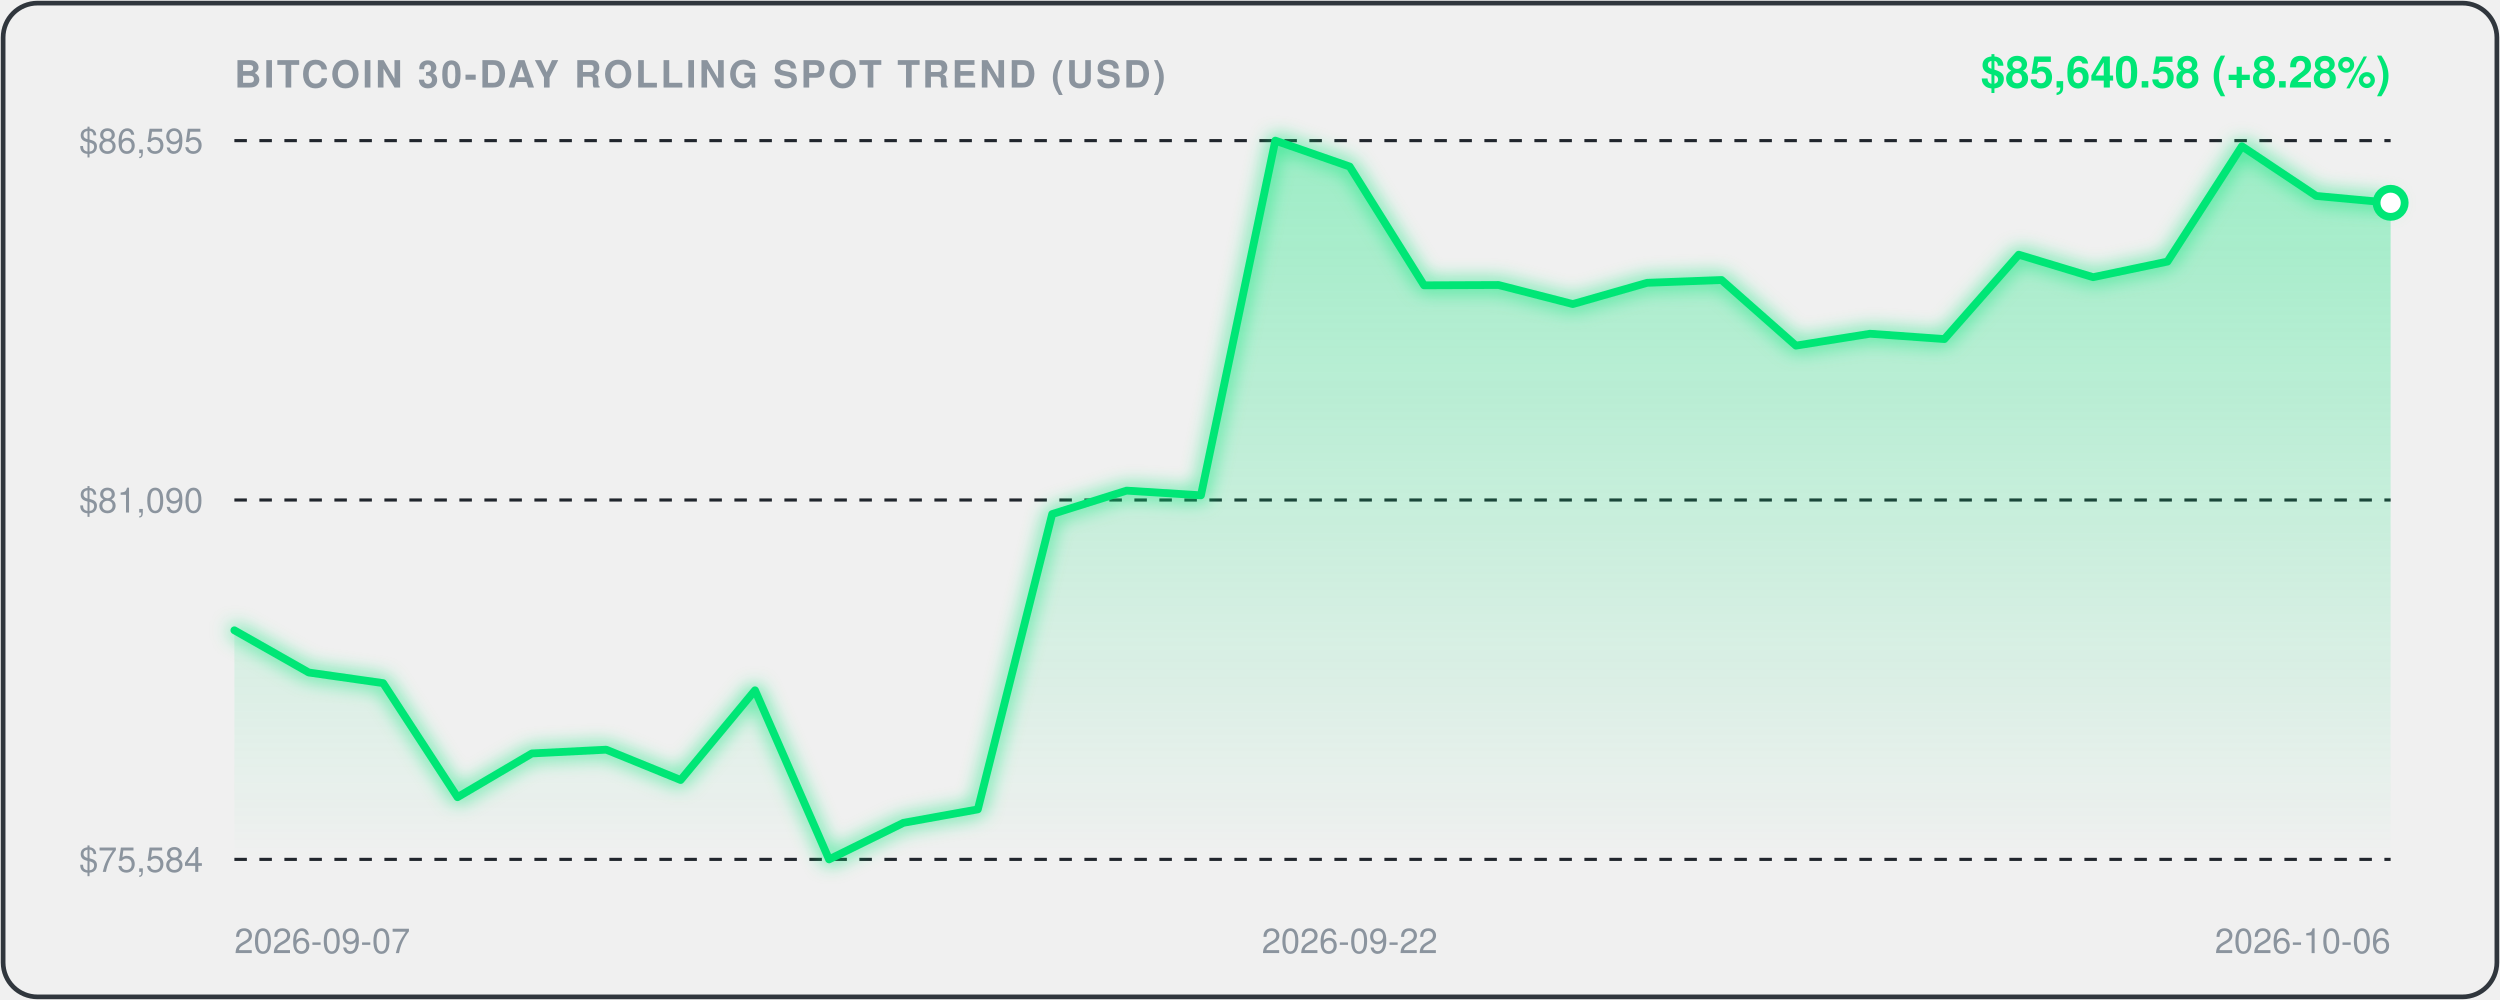
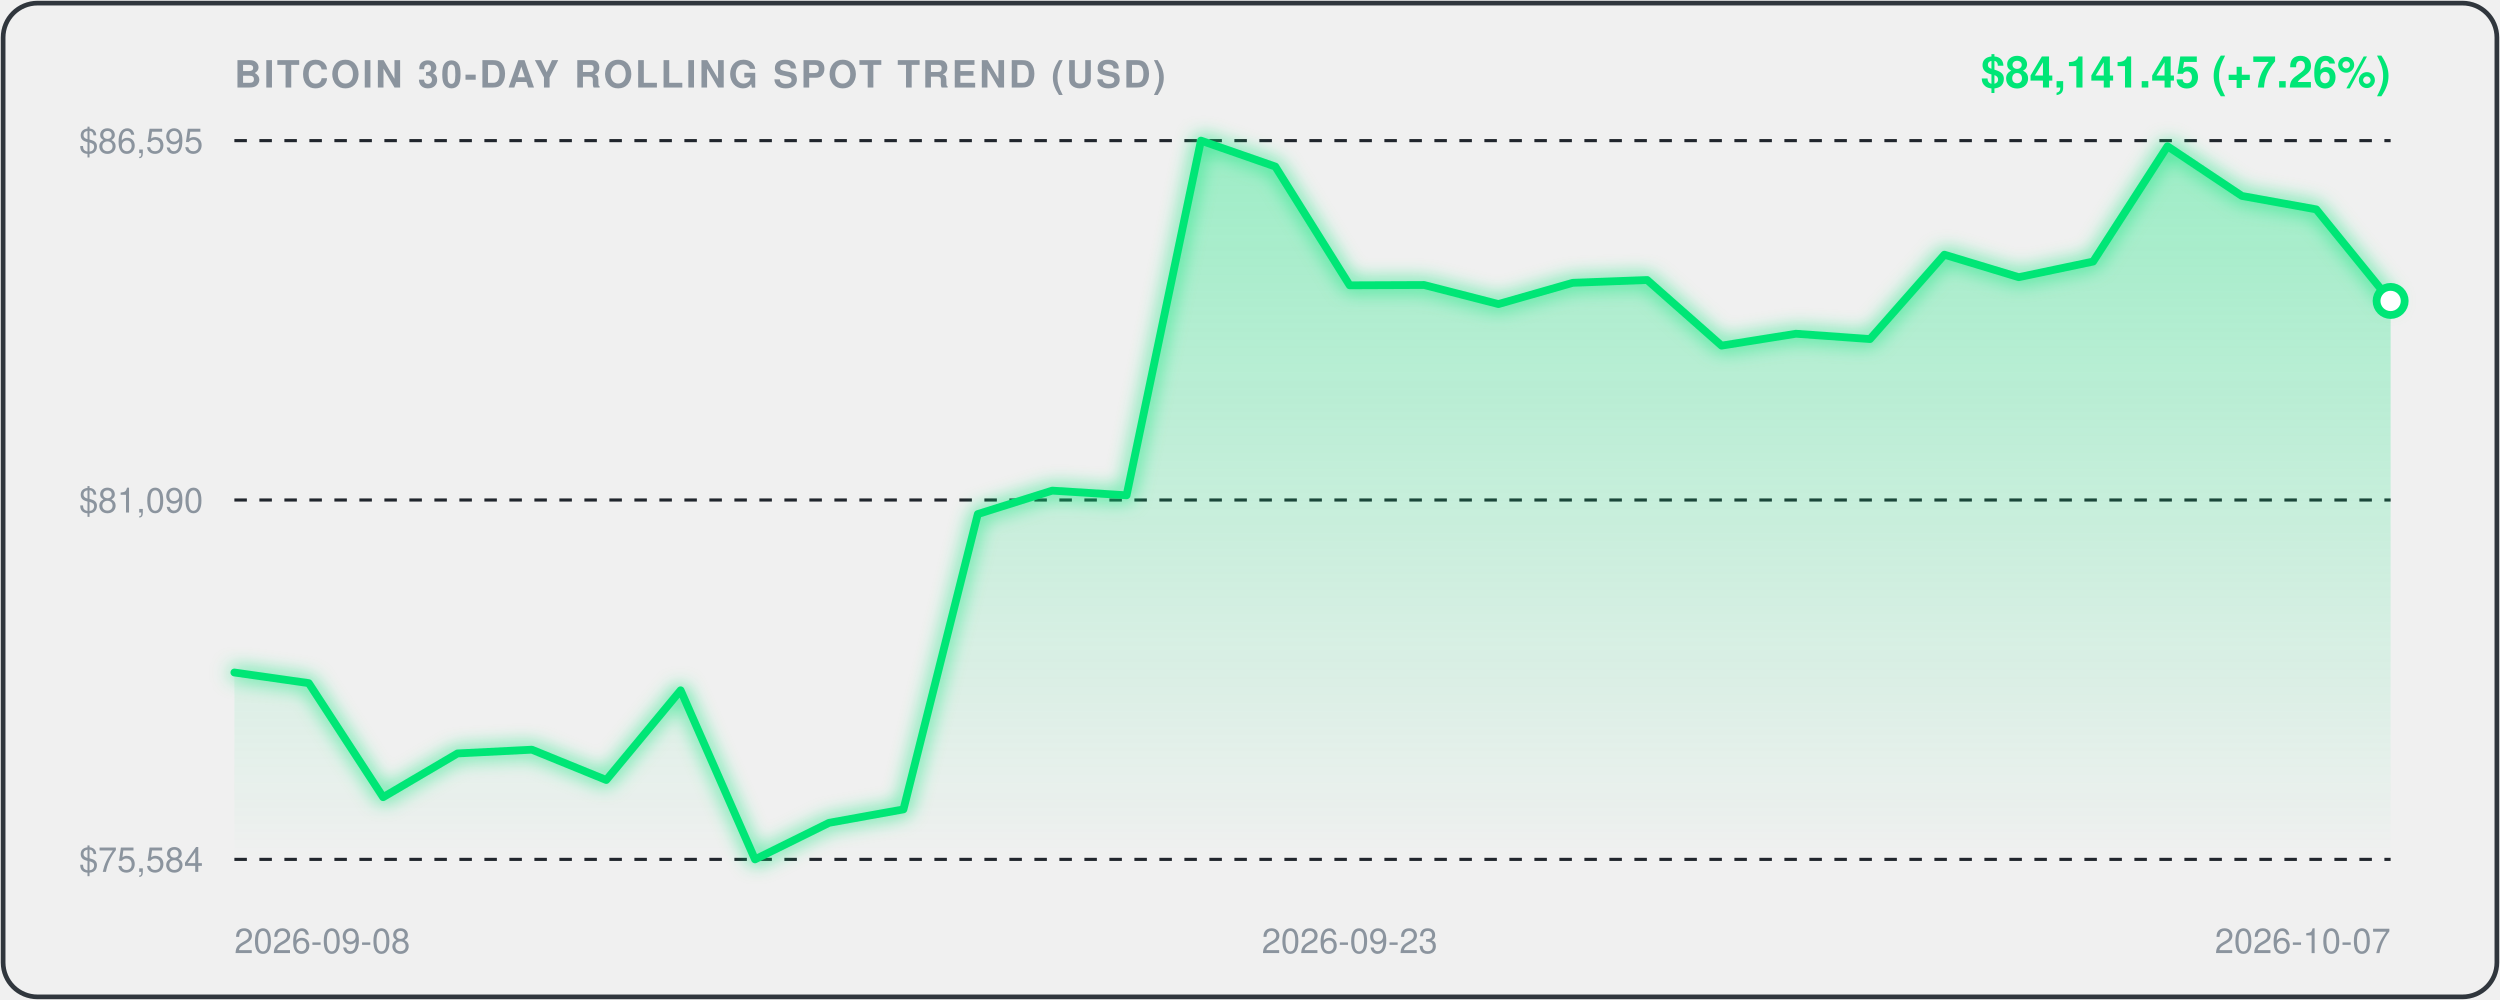
<svg xmlns="http://www.w3.org/2000/svg" viewBox="0 0 800 320" width="100%" height="100%" style="background:#0d1117;border-radius:12px;font-family:-apple-system,BlinkMacSystemFont,'Segoe UI',Helvetica,Arial,sans-serif;">
  <defs>
    <linearGradient id="areaGrad" x1="0" y1="0" x2="0" y2="1">
      <stop offset="0%" stop-color="rgba(0, 230, 118, 0.35)" />
      <stop offset="100%" stop-color="rgba(0, 230, 118, 0.0)" />
    </linearGradient>
    <filter id="glow" x="-20%" y="-20%" width="140%" height="140%">
      <feGaussianBlur stdDeviation="3" result="blur" />
      <feComposite in="SourceGraphic" in2="blur" operator="over" />
    </filter>
  </defs>
  <rect x="1" y="1" width="798" height="318" rx="11" fill="none" stroke="#30363d" stroke-width="1.5" />
  <text x="75" y="28" fill="#8b949e" font-size="12" font-weight="600" letter-spacing="0.8">BITCOIN 30-DAY ROLLING SPOT TREND (USD)</text>
-   <text x="765" y="28" text-anchor="end" fill="#00E676" font-size="14" font-weight="700">$85,640.58 (+8.28%)</text>
+   <text x="765" y="28" text-anchor="end" fill="#00E676" font-size="14" font-weight="700">$84,141.45 (+7.26%)</text>
  <line x1="75" y1="45" x2="765" y2="45" stroke="#21262d" stroke-width="1" stroke-dasharray="4,4" />
  <text x="65" y="49" text-anchor="end" fill="#8b949e" font-size="11">$86,595</text>
  <line x1="75" y1="160.0" x2="765" y2="160.0" stroke="#21262d" stroke-width="1" stroke-dasharray="4,4" />
  <text x="65" y="164.0" text-anchor="end" fill="#8b949e" font-size="11">$81,090</text>
  <line x1="75" y1="275" x2="765" y2="275" stroke="#21262d" stroke-width="1" stroke-dasharray="4,4" />
  <text x="65" y="279" text-anchor="end" fill="#8b949e" font-size="11">$75,584</text>
-   <path d="M 75.0,201.7 L 98.8,215.2 L 122.6,218.6 L 146.4,255.1 L 170.2,241.1 L 194.0,239.9 L 217.8,249.6 L 241.6,220.9 L 265.3,275.0 L 289.1,263.3 L 312.9,259.0 L 336.7,164.5 L 360.5,157.0 L 384.3,158.5 L 408.1,45.0 L 431.9,53.3 L 455.7,91.3 L 479.5,91.2 L 503.3,97.3 L 527.1,90.5 L 550.9,89.6 L 574.7,110.6 L 598.4,106.8 L 622.2,108.5 L 646.0,81.5 L 669.8,88.7 L 693.6,83.7 L 717.4,46.8 L 741.2,62.7 L 765.0,64.9 L 765.0,275.0 L 75.0,275.0 Z" fill="url(#areaGrad)" />
-   <path d="M 75.0,201.7 L 98.8,215.2 L 122.6,218.6 L 146.4,255.1 L 170.2,241.1 L 194.0,239.9 L 217.8,249.6 L 241.6,220.9 L 265.3,275.0 L 289.1,263.3 L 312.9,259.0 L 336.7,164.5 L 360.5,157.0 L 384.3,158.5 L 408.1,45.0 L 431.9,53.3 L 455.7,91.3 L 479.5,91.2 L 503.3,97.3 L 527.1,90.5 L 550.9,89.6 L 574.7,110.6 L 598.4,106.8 L 622.2,108.5 L 646.0,81.5 L 669.8,88.7 L 693.6,83.7 L 717.4,46.8 L 741.2,62.7 L 765.0,64.9" fill="none" stroke="#00E676" stroke-width="2.5" stroke-linecap="round" stroke-linejoin="round" filter="url(#glow)" />
-   <circle cx="765.0" cy="64.9" r="4.5" fill="#ffffff" stroke="#00E676" stroke-width="2.5" />
-   <text x="75.0" y="305" fill="#8b949e" font-size="11" text-anchor="start">2026-09-07</text>
-   <text x="431.9" y="305" fill="#8b949e" font-size="11" text-anchor="middle">2026-09-22</text>
-   <text x="765.0" y="305" fill="#8b949e" font-size="11" text-anchor="end">2026-10-06</text>
+   <path d="M 75.0,215.2 L 98.8,218.6 L 122.6,255.1 L 146.4,241.1 L 170.2,239.9 L 194.0,249.6 L 217.8,220.9 L 241.6,275.0 L 265.3,263.3 L 289.1,259.0 L 312.9,164.5 L 336.7,157.0 L 360.5,158.5 L 384.3,45.0 L 408.1,53.3 L 431.9,91.3 L 455.7,91.2 L 479.5,97.3 L 503.3,90.5 L 527.1,89.6 L 550.9,110.6 L 574.7,106.8 L 598.4,108.5 L 622.2,81.5 L 646.0,88.7 L 669.8,83.7 L 693.6,46.8 L 717.4,62.7 L 741.2,67.0 L 765.0,96.3 L 765.0,275.0 L 75.0,275.0 Z" fill="url(#areaGrad)" />
+   <path d="M 75.0,215.2 L 98.8,218.6 L 122.6,255.1 L 146.4,241.1 L 170.2,239.9 L 194.0,249.6 L 217.8,220.9 L 241.6,275.0 L 265.3,263.3 L 289.1,259.0 L 312.9,164.5 L 336.7,157.0 L 360.5,158.5 L 384.3,45.0 L 408.1,53.3 L 431.9,91.3 L 455.7,91.2 L 479.5,97.3 L 503.3,90.5 L 527.1,89.6 L 550.9,110.6 L 574.7,106.8 L 598.4,108.5 L 622.2,81.5 L 646.0,88.7 L 669.8,83.7 L 693.6,46.8 L 717.4,62.7 L 741.2,67.0 L 765.0,96.3" fill="none" stroke="#00E676" stroke-width="2.5" stroke-linecap="round" stroke-linejoin="round" filter="url(#glow)" />
+   <circle cx="765.0" cy="96.3" r="4.5" fill="#ffffff" stroke="#00E676" stroke-width="2.5" />
+   <text x="75.0" y="305" fill="#8b949e" font-size="11" text-anchor="start">2026-09-08</text>
+   <text x="431.9" y="305" fill="#8b949e" font-size="11" text-anchor="middle">2026-09-23</text>
+   <text x="765.0" y="305" fill="#8b949e" font-size="11" text-anchor="end">2026-10-07</text>
</svg>
